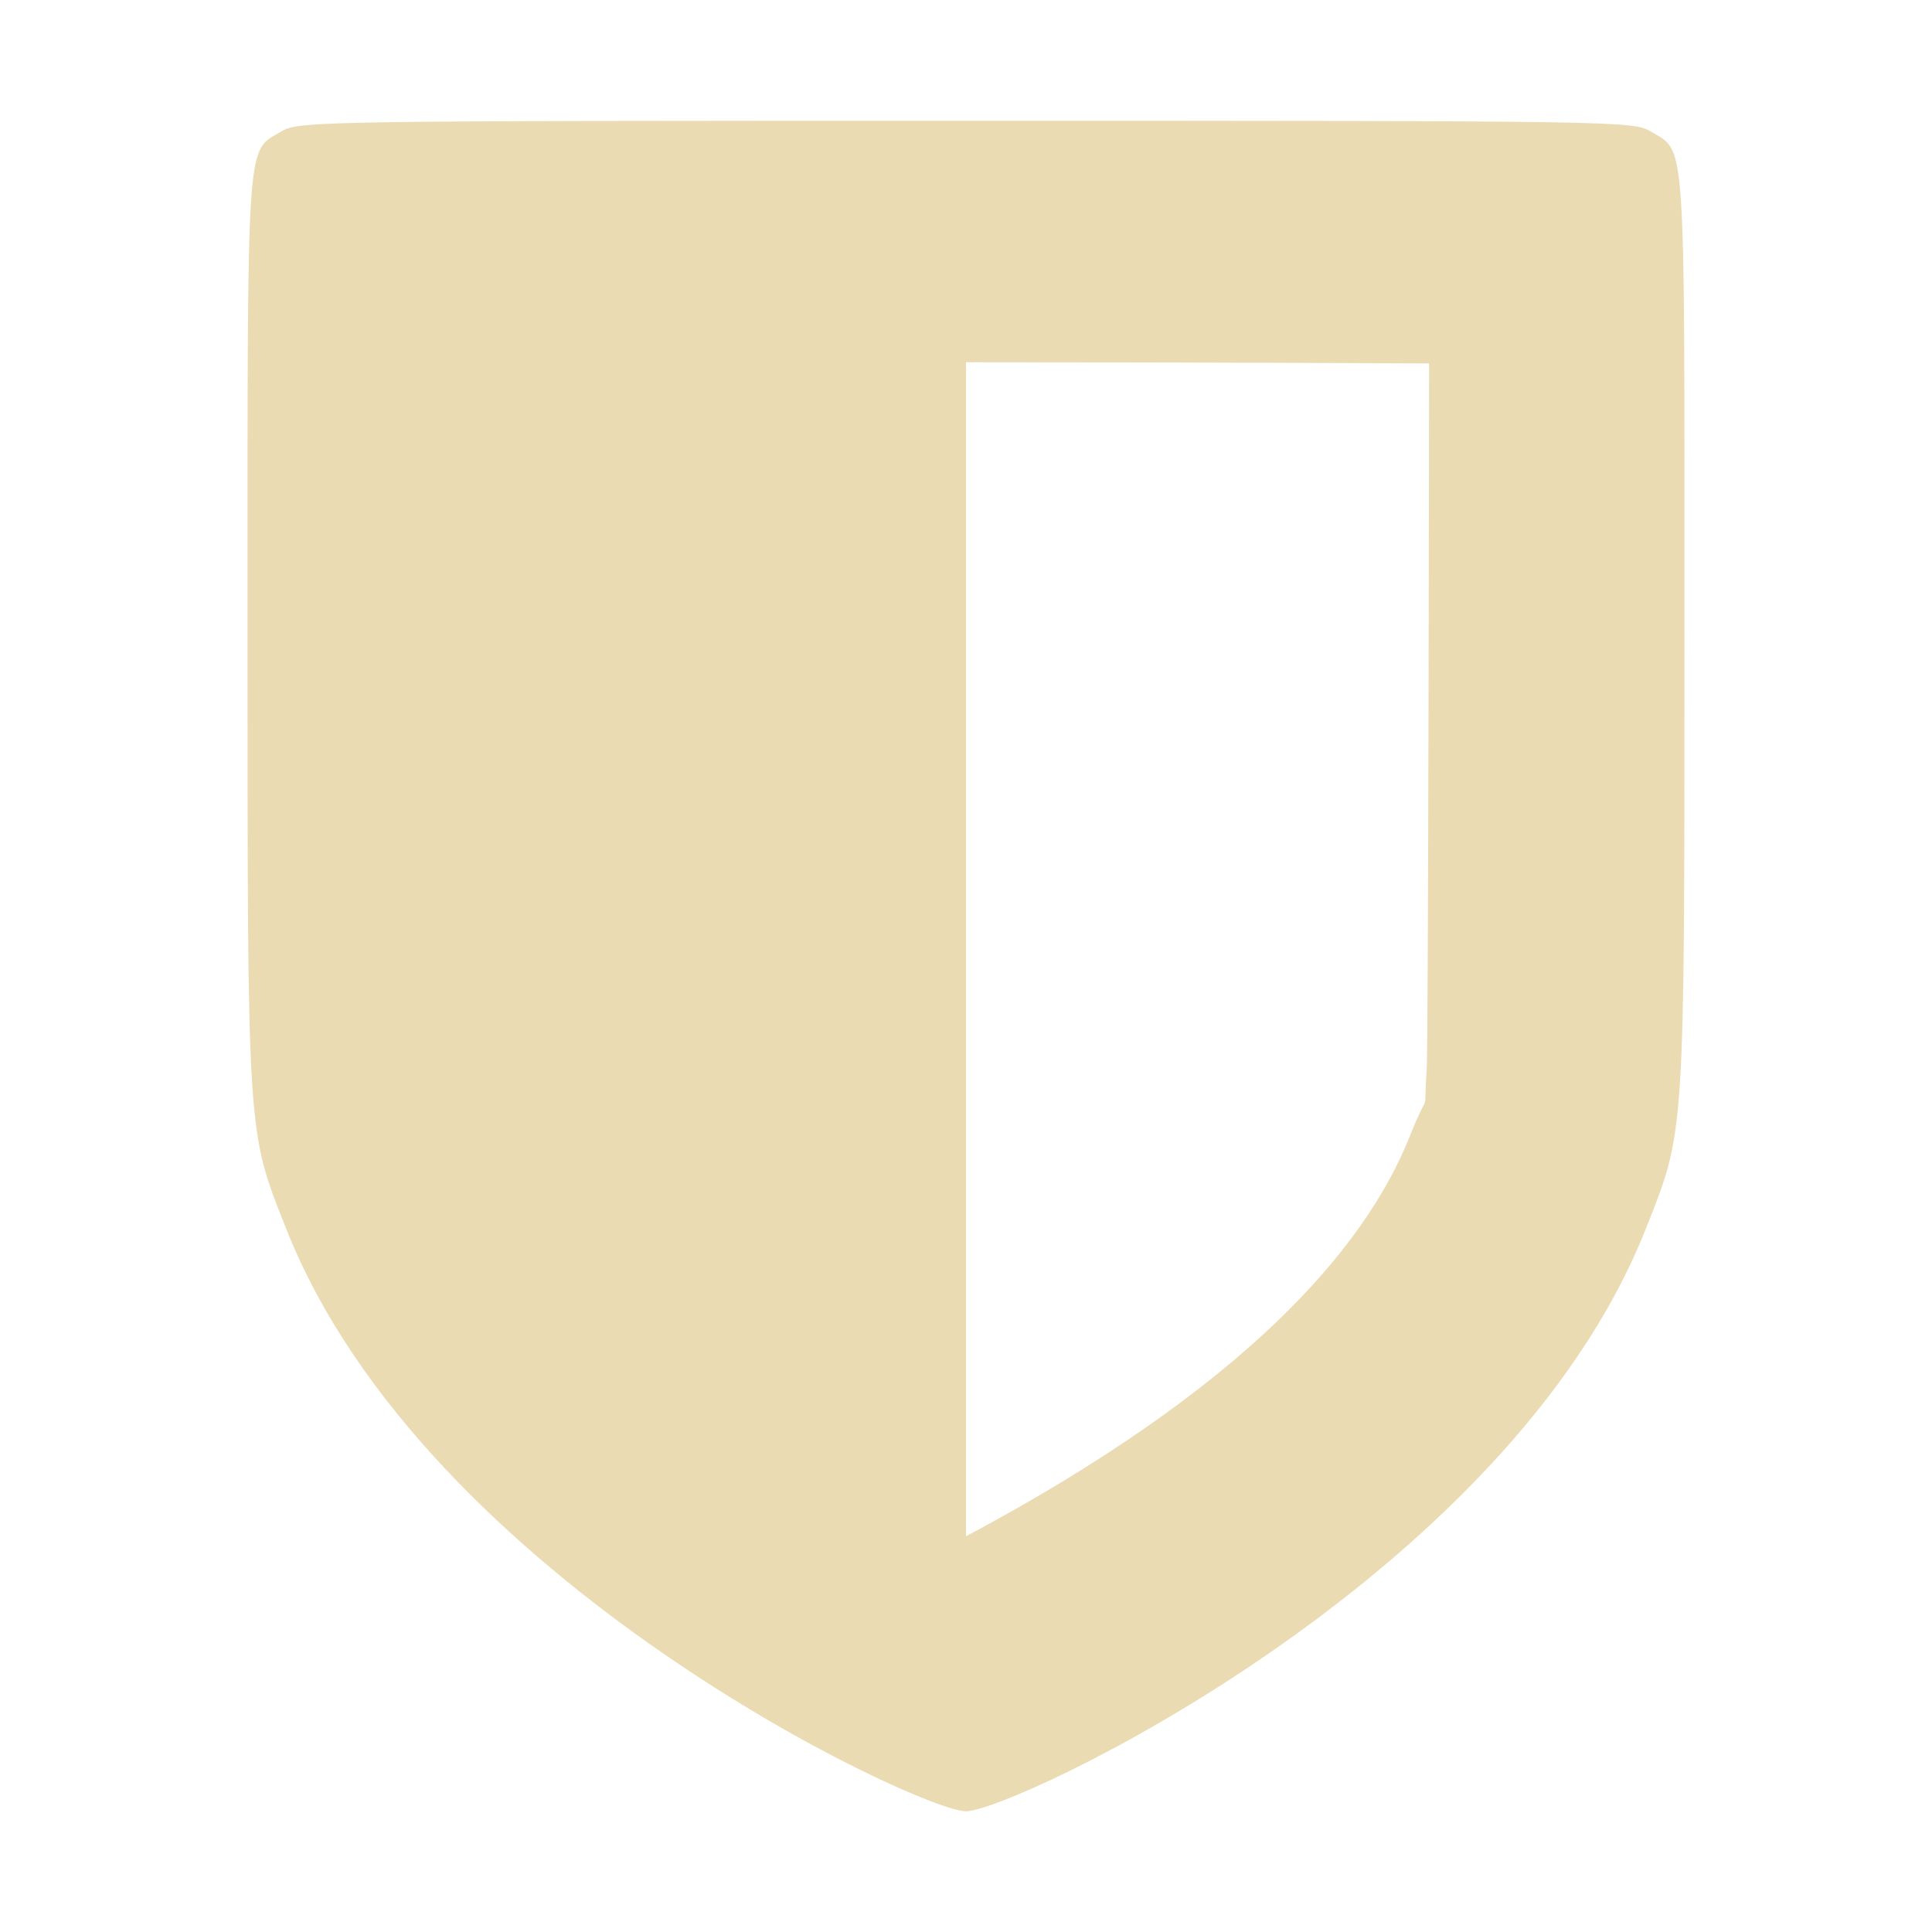
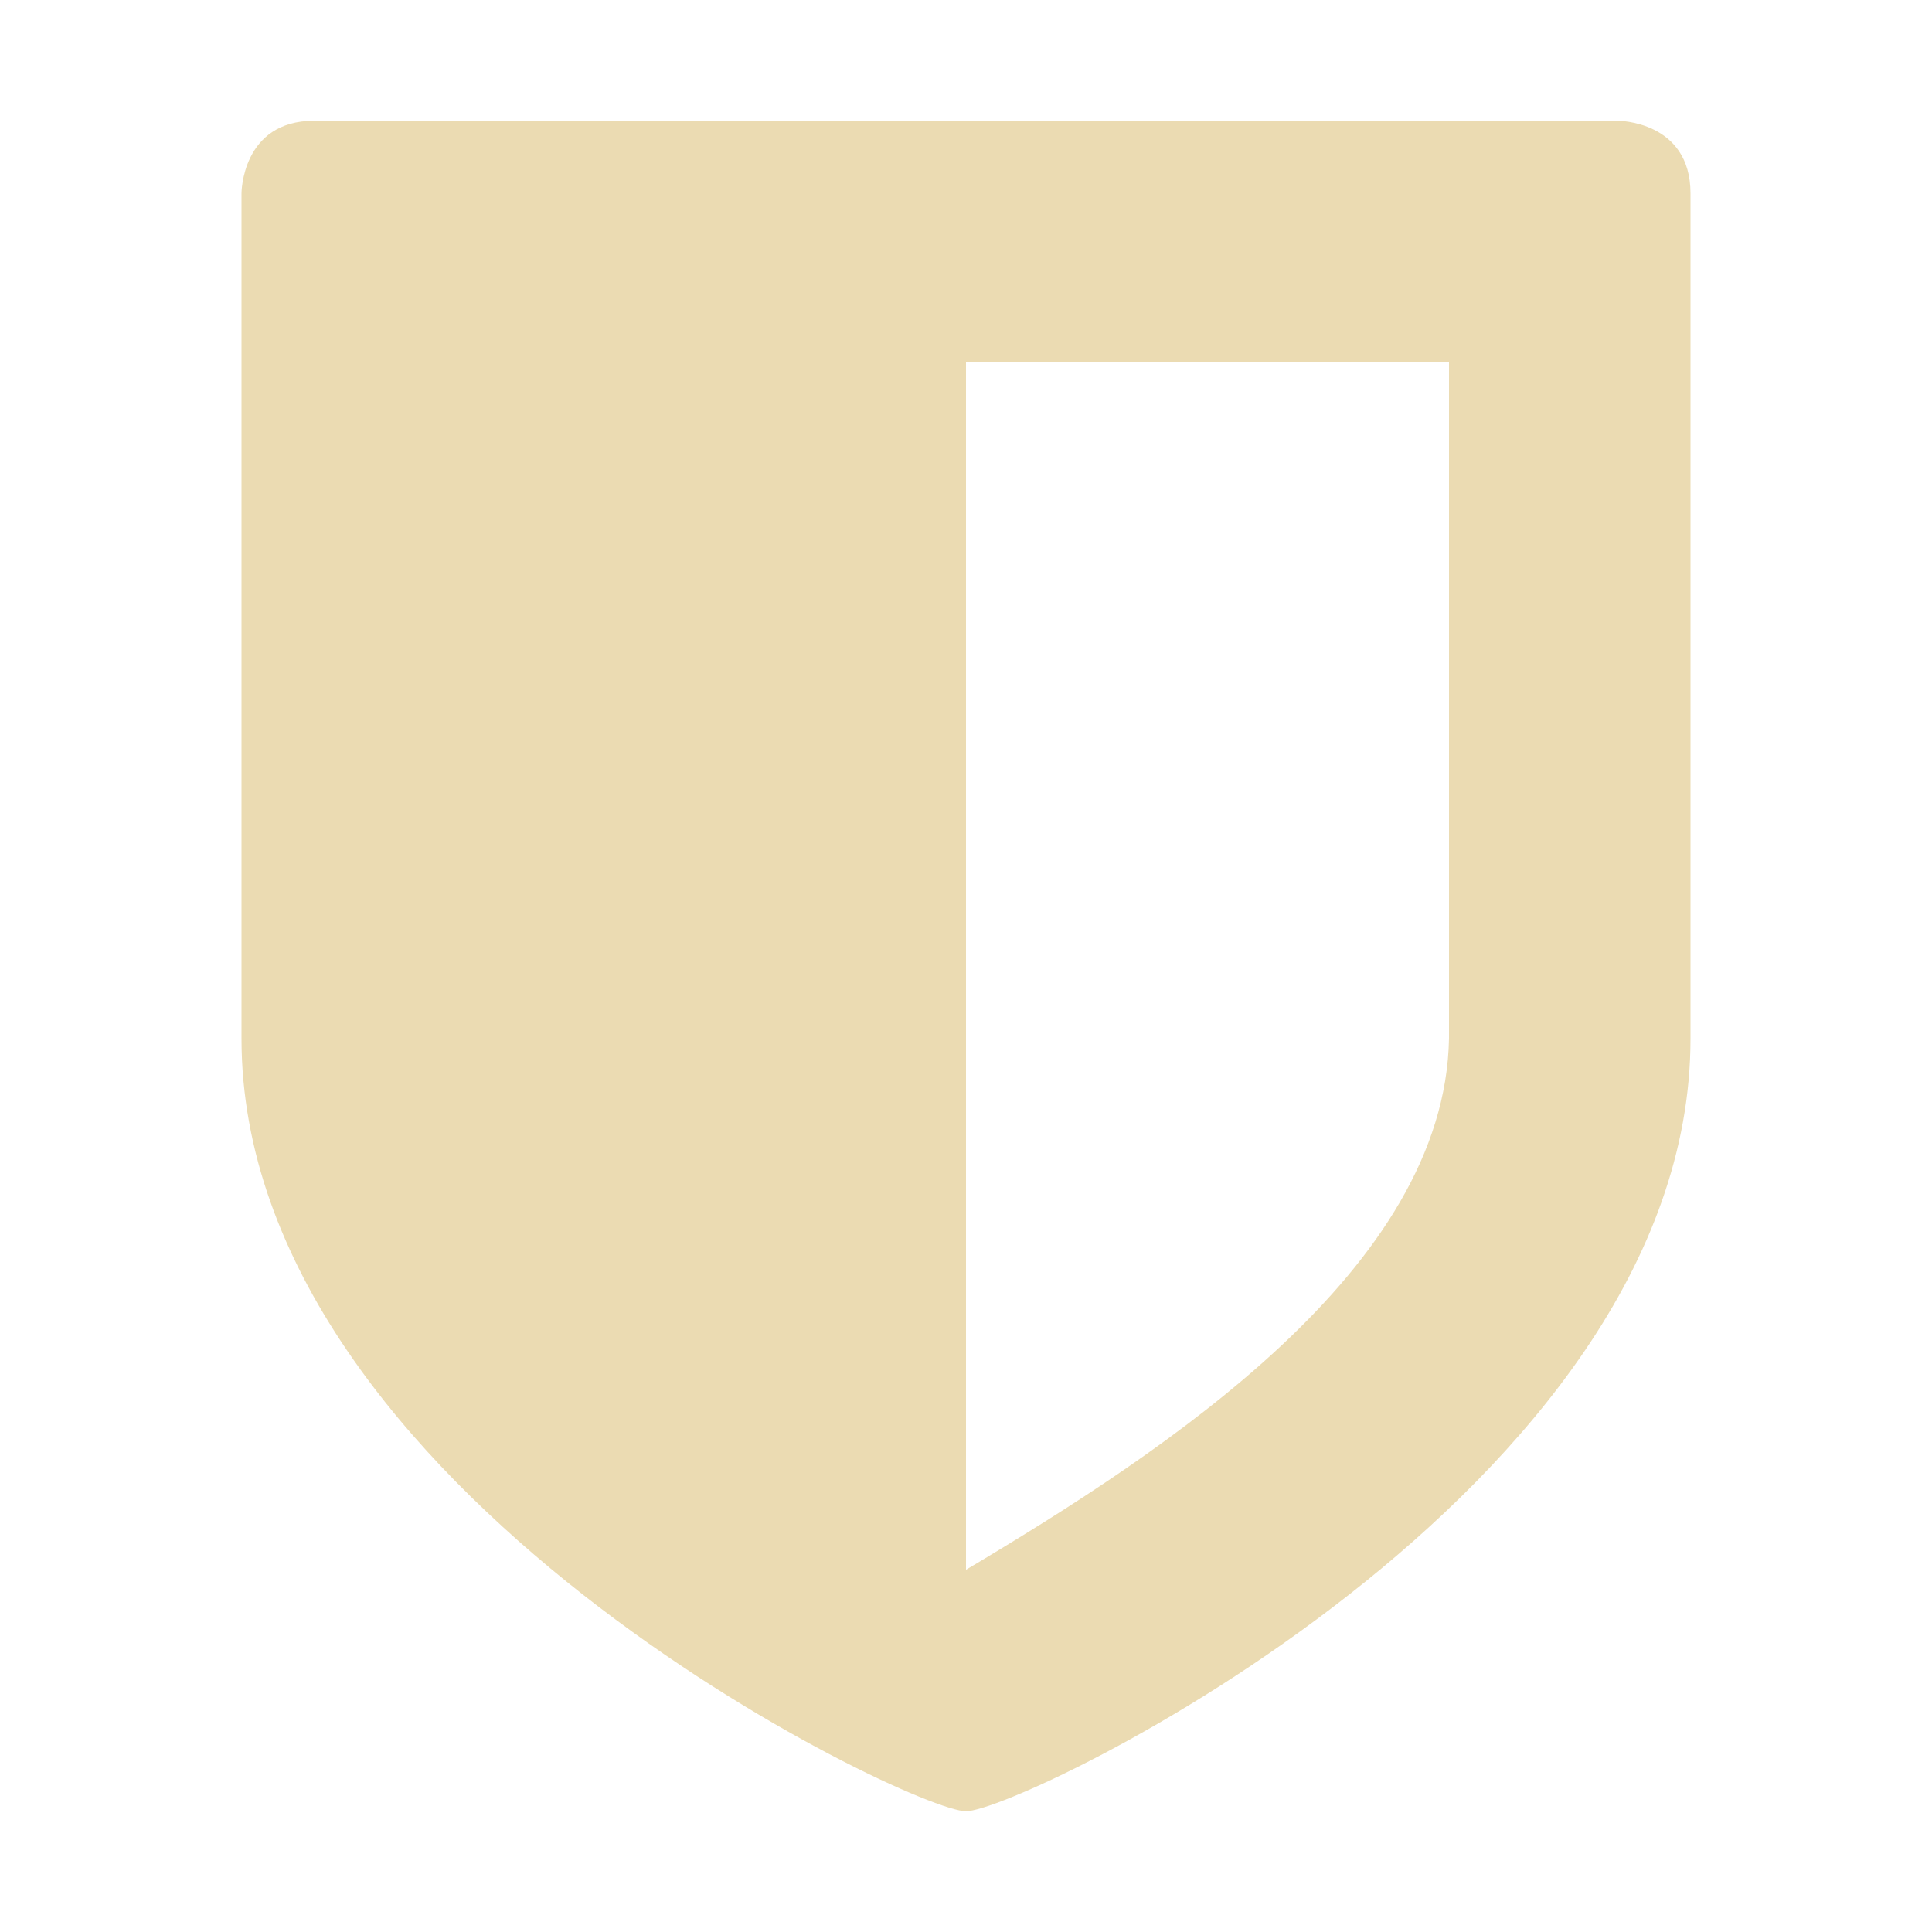
<svg xmlns="http://www.w3.org/2000/svg" width="16" height="16" version="1.1">
  <defs>
    <style id="current-color-scheme" type="text/css">.ColorScheme-Text { color:#ebdbb2; } .ColorScheme-Highlight { color:#458588; }</style>
  </defs>
-   <path class="ColorScheme-Text" d="m8 1c-5.389 0-5.526 0.004-5.667 0.087-0.297 0.178-0.283-0.043-0.283 4.125 0 4.229-0.005 4.144 0.32 4.964 1.155 2.919 5.261 4.829 5.63 4.824 0.368 0.005 4.475-1.905 5.63-4.824 0.326-0.82 0.32-0.735 0.32-4.964 0-4.168 0.015-3.946-0.283-4.125-0.141-0.084-0.278-0.087-5.667-0.087zm0 2c2.166 0 3.835 0.01 3.835 0.01s-0.006 5.622-0.019 5.829c-0.03 0.454 0.032 0.135-0.138 0.564-0.378 0.954-1.391 2.101-3.678 3.32z" fill="currentColor" />
+   <path class="ColorScheme-Text" d="m12 8.601v-5.601h-4v10c1.662-0.99 3.965-2.49 4-4.399zm2-7v7c0 3.748-5.54 6.399-6 6.399-0.46 0-6-2.651-6-6.399v-7s0-0.601 0.601-0.601h10.798s0.601 0 0.601 0.601z" fill="currentColor" />
</svg>
